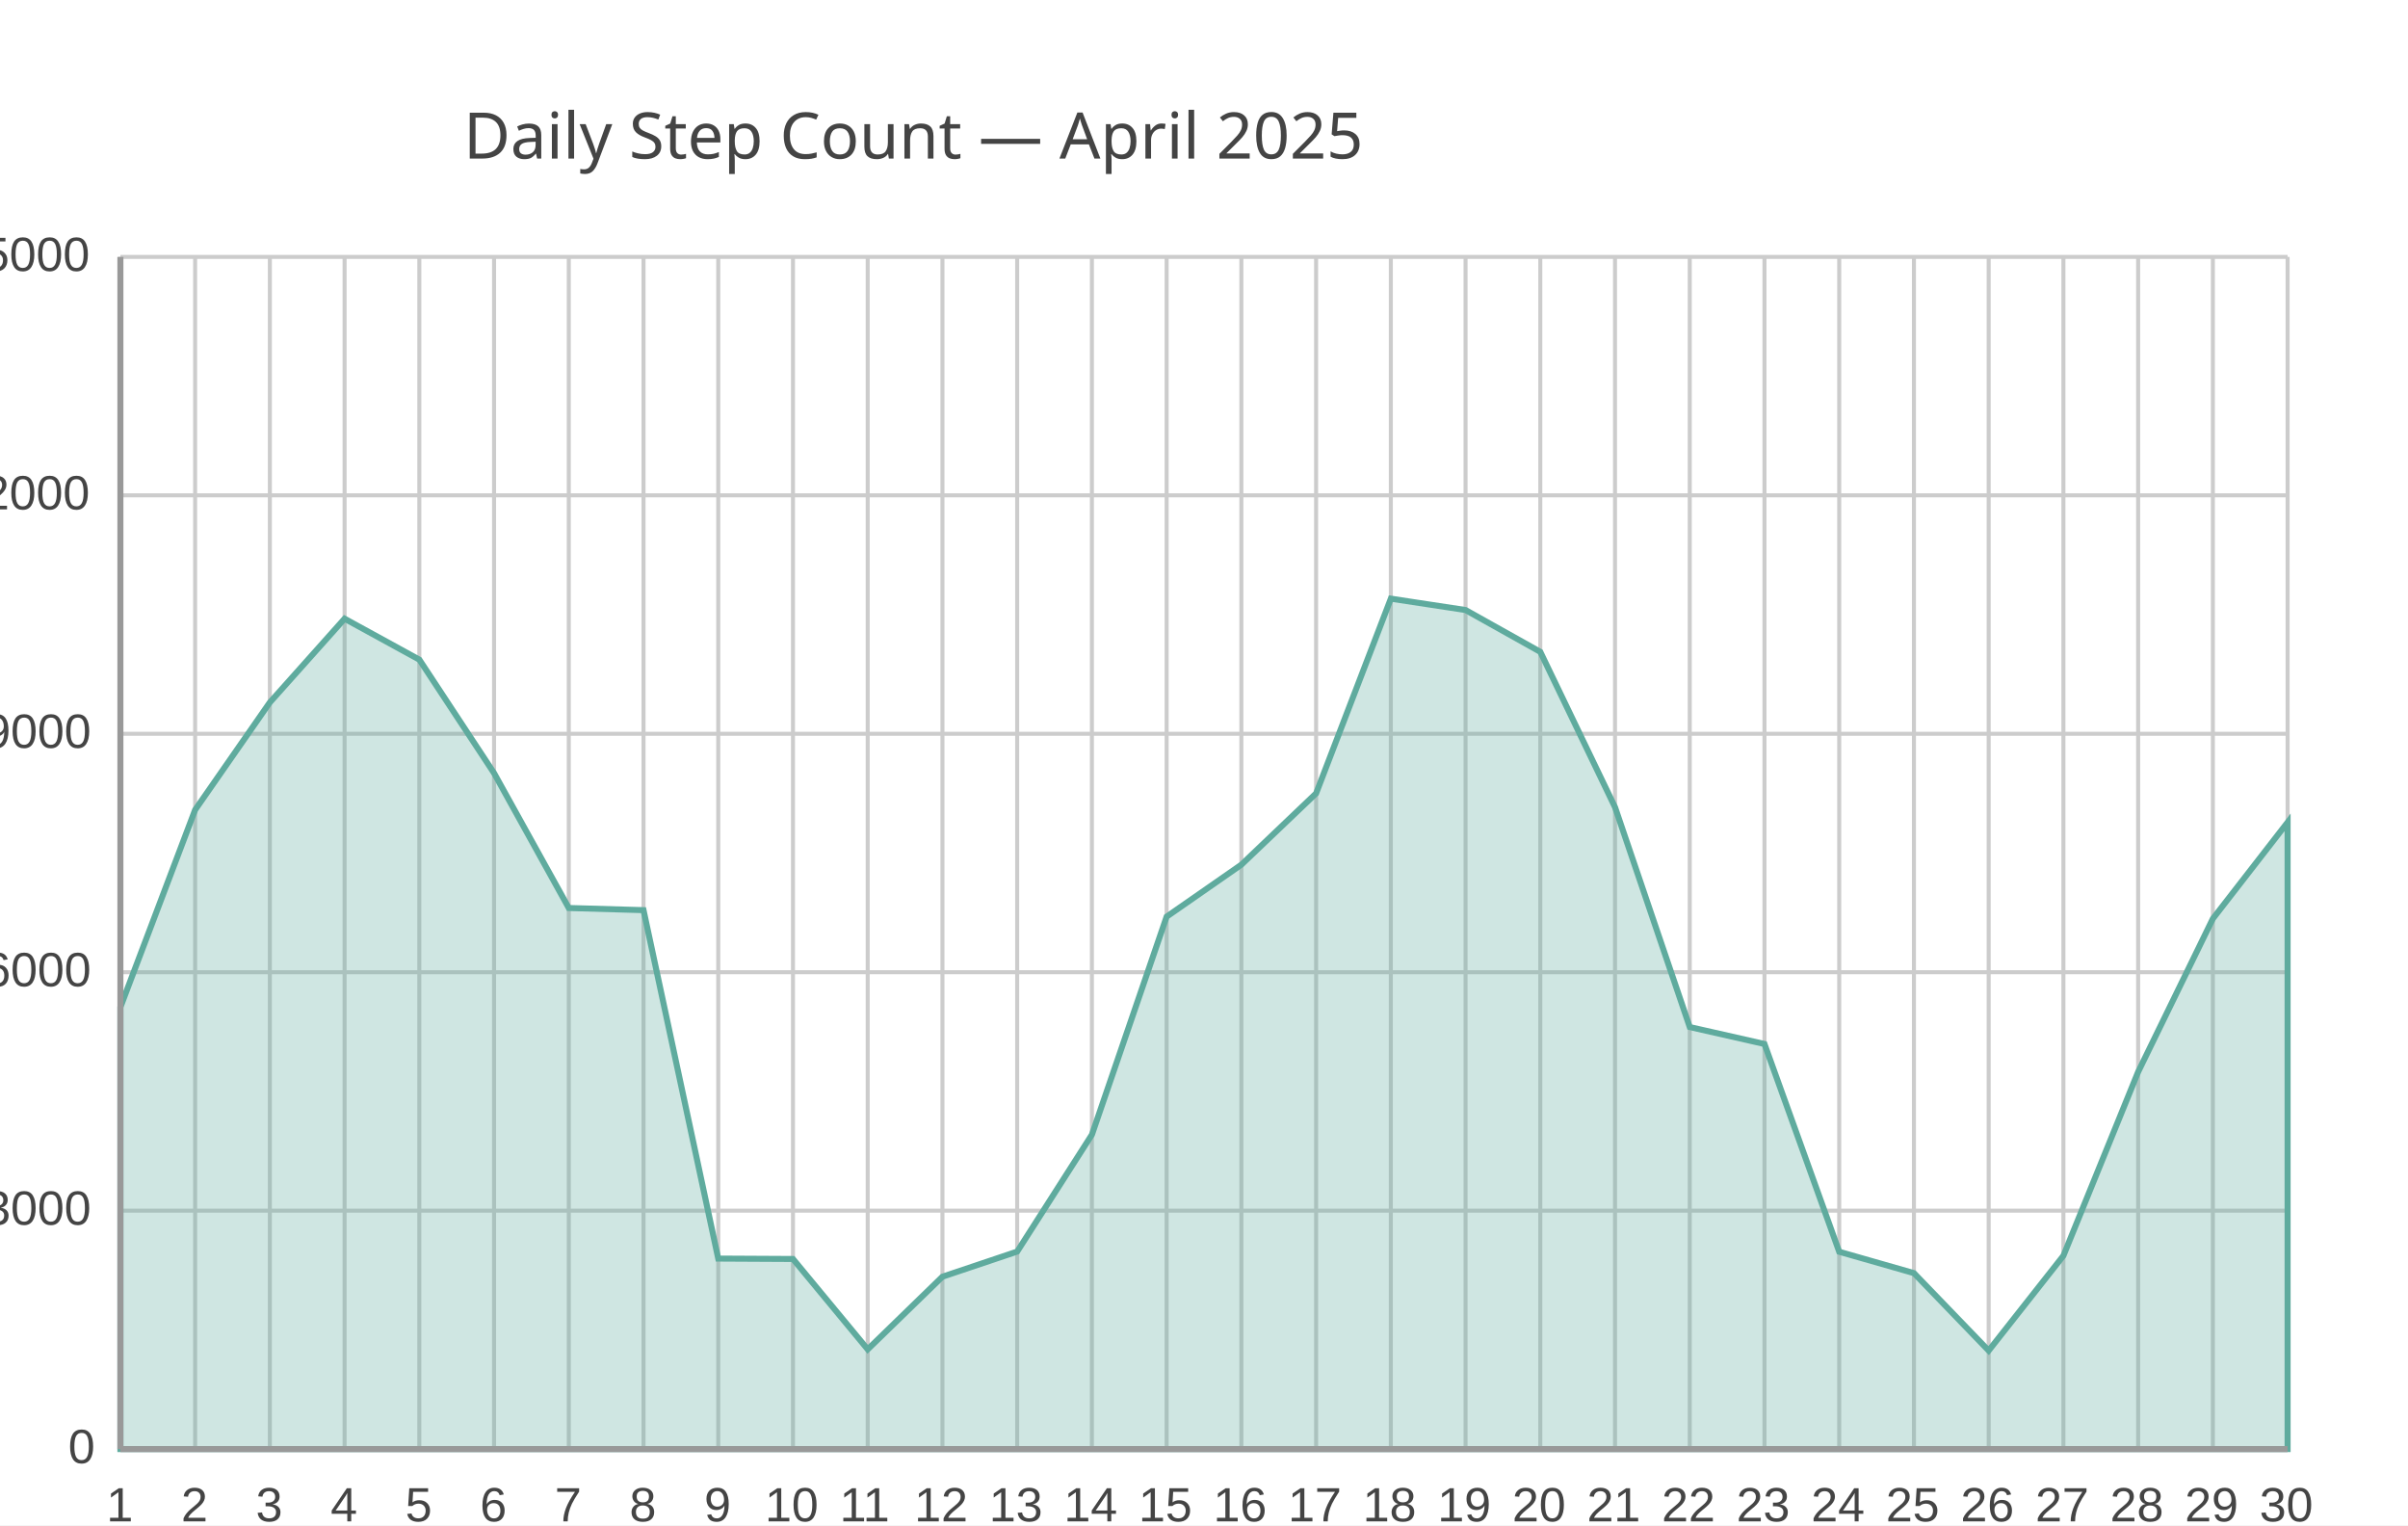
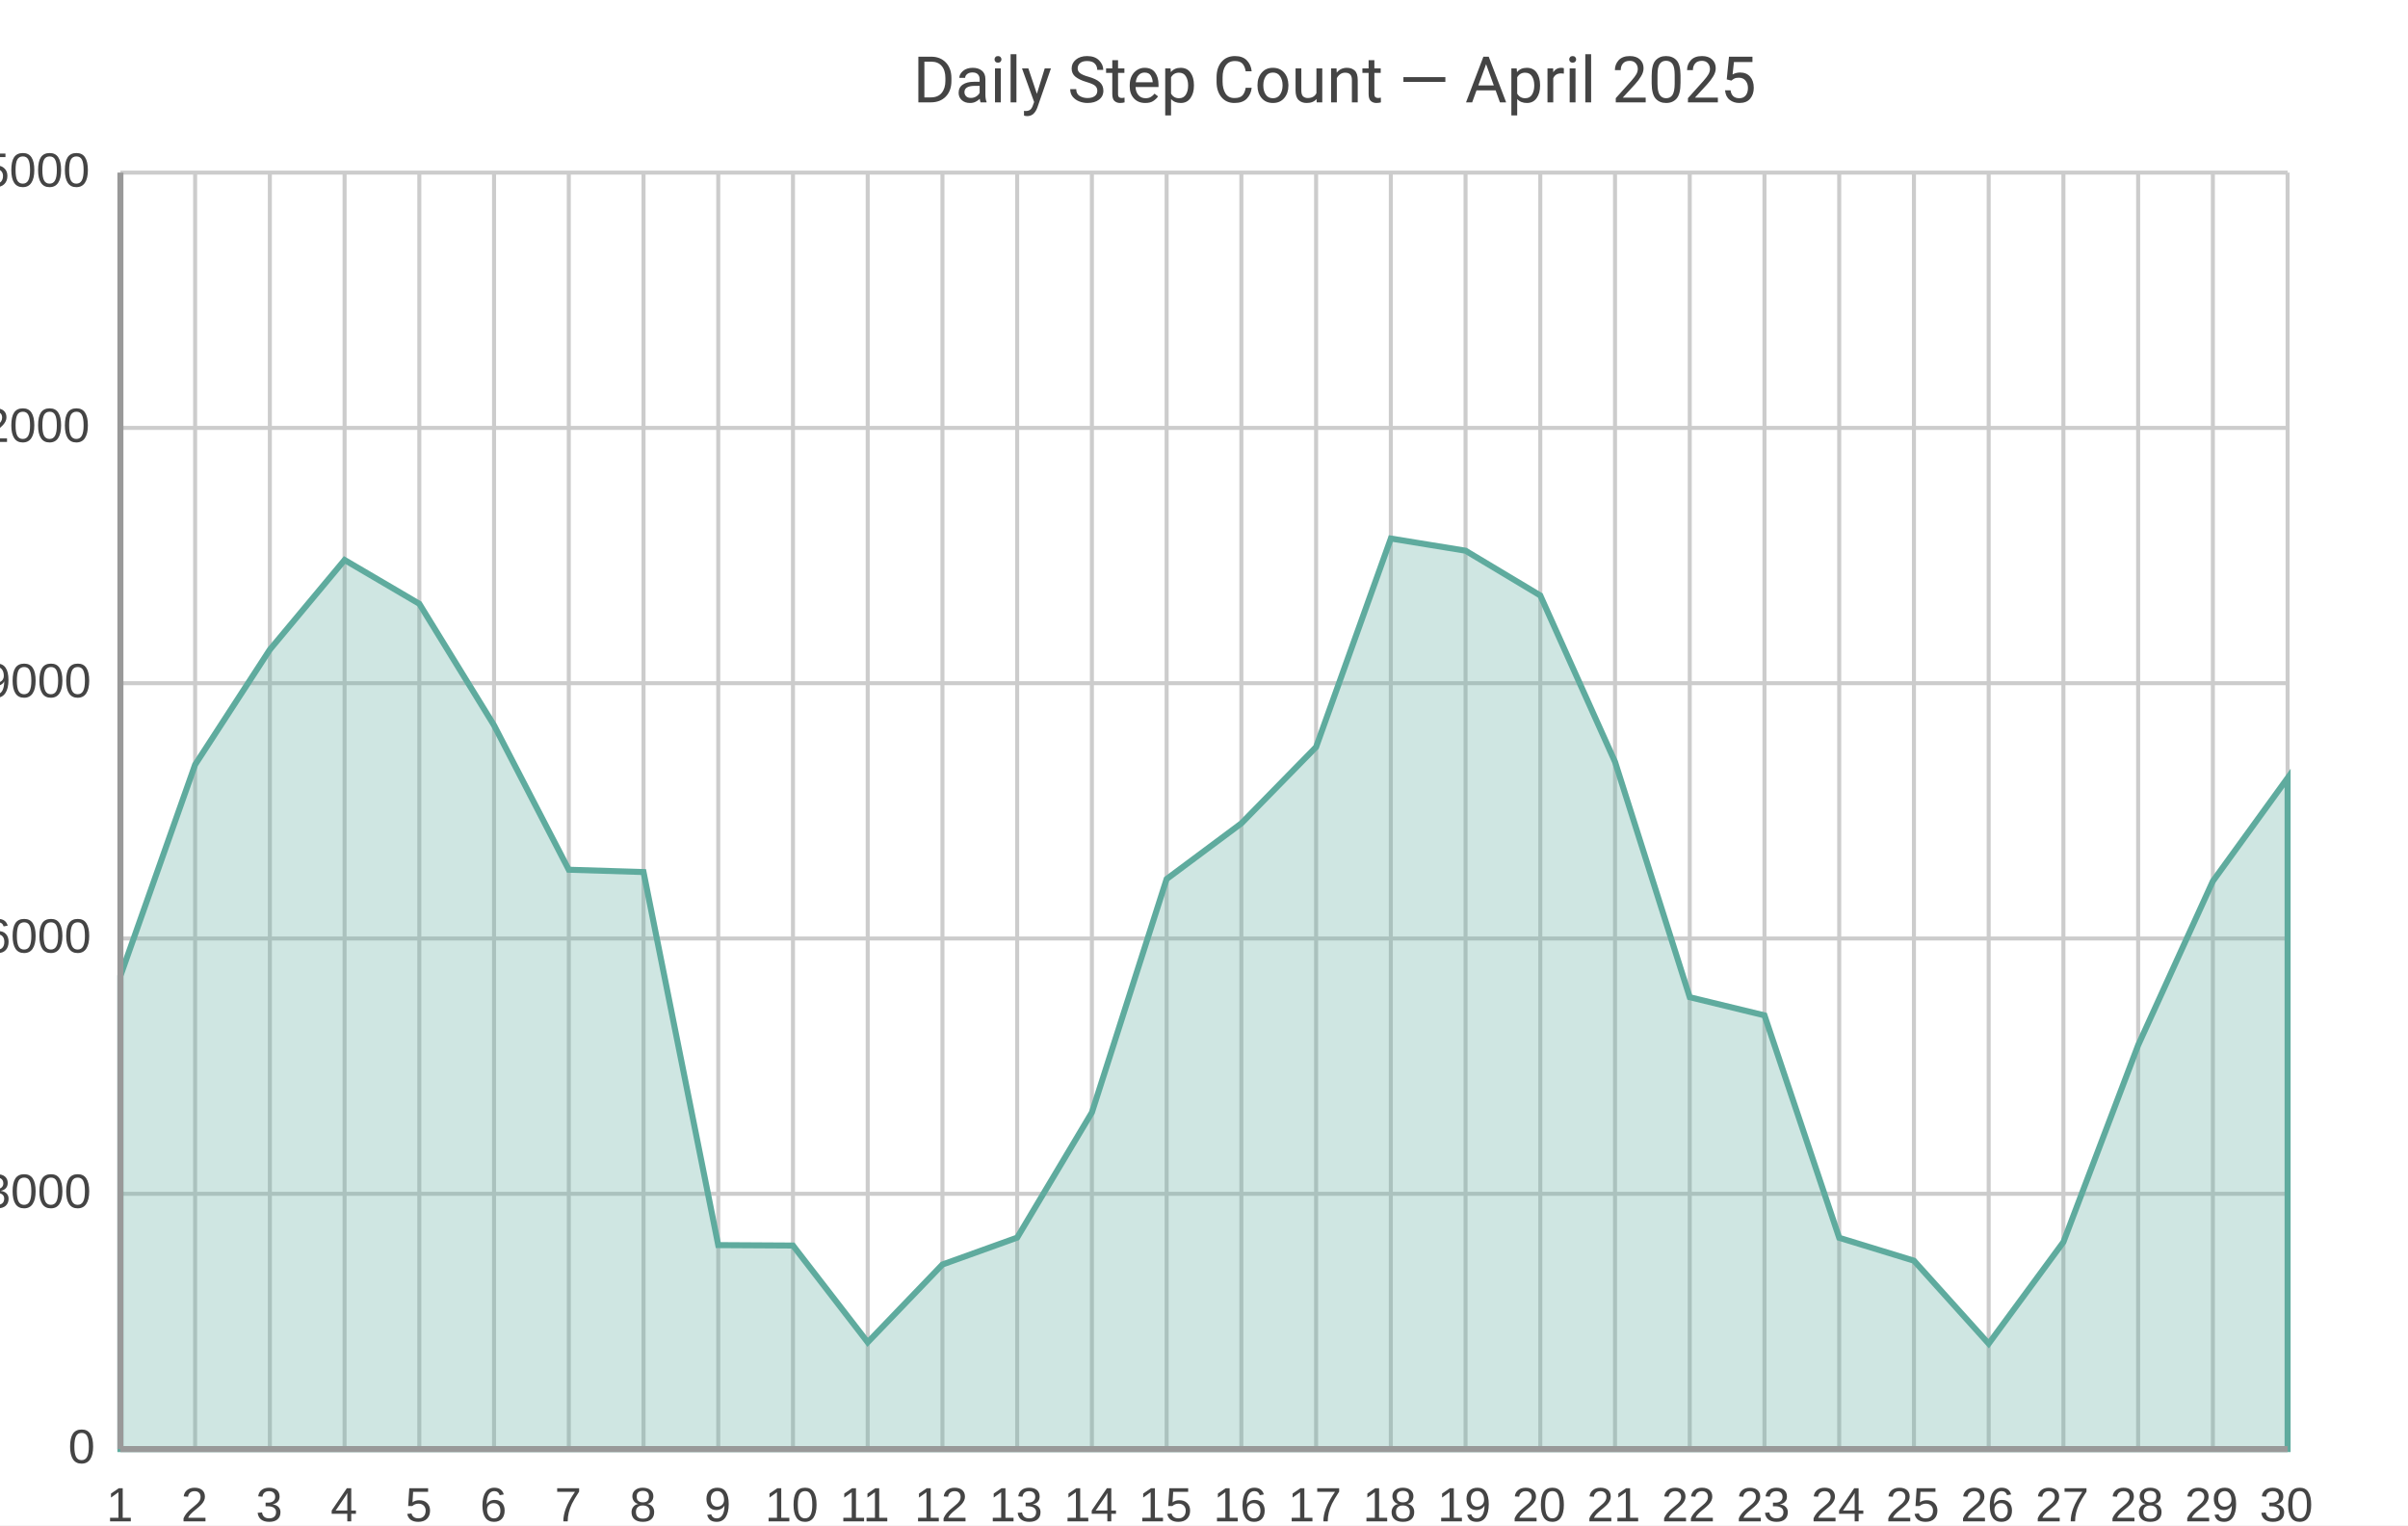
<svg xmlns="http://www.w3.org/2000/svg" width="600" height="380" viewBox="0 0 600 380">
  <path fill="#FFFFFF" d="M0 0 h600 v380 h-600 v-380Z" />
-   <text transform="translate(-184.5, 30)" fill="#444444" font-family="JetBrains Mono" font-weight="normal" font-size="16" x="300.0" y="9.5">Daily Step Count — April 2025</text>
+   <text transform="translate(-72.5, 16.0)" fill="#444444" font-family="Roboto" font-weight="normal" font-size="16" x="300.0" y="9.5">Daily Step Count — April 2025</text>
  <defs>
    <clipPath id="plot-clip">
-       <rect x="0" y="0" width="540.0" height="297.0" />
+       <rect x="0" y="0" width="540.0" height="318.0" />
    </clipPath>
  </defs>
  <g>
-     <path stroke="#CCCCCC" stroke-dasharray="None" d="M0 0.0 h540.0 M0 59.4 h540.0 M0 118.8 h540.0 M0 178.2 h540.0 M0 237.6 h540.0 M0 297.0 h540.0" transform="translate(30.0, 64.0)" />
-     <g font-size="12" font-family="Arial" fill="#444444" transform="translate(24.0, 64.0)">
+     <path stroke="#CCCCCC" stroke-dasharray="None" d="M0 0.0 h540.0 M0 63.6 h540.0 M0 127.2 h540.0 M0 190.8 h540.0 M0 254.4 h540.0 M0 318.0 h540.0" transform="translate(30.0, 43.0)" />
+     <g font-size="12" font-family="Arial" fill="#444444" transform="translate(24.0, 43.0)">
      <text x="0" y="0.0" transform="translate(-35, 3.5)">15000</text>
-       <text x="0" y="59.4" transform="translate(-35, 3.5)">12000</text>
-       <text x="0" y="118.8" transform="translate(-28, 3.5)">9000</text>
-       <text x="0" y="178.2" transform="translate(-28, 3.5)">6000</text>
-       <text x="0" y="237.6" transform="translate(-28, 3.5)">3000</text>
-       <text x="0" y="297.0" transform="translate(-7, 3.5)">0</text>
+       <text x="0" y="63.6" transform="translate(-35, 3.5)">12000</text>
+       <text x="0" y="127.2" transform="translate(-28, 3.5)">9000</text>
+       <text x="0" y="190.8" transform="translate(-28, 3.5)">6000</text>
+       <text x="0" y="254.4" transform="translate(-28, 3.5)">3000</text>
+       <text x="0" y="318.0" transform="translate(-7, 3.5)">0</text>
    </g>
  </g>
  <g>
-     <path stroke="#CCCCCC" stroke-dasharray="None" d="M0.0 0 v297.0 M18.621 0 v297.0 M37.241 0 v297.0 M55.862 0 v297.0 M74.483 0 v297.0 M93.103 0 v297.0 M111.724 0 v297.0 M130.345 0 v297.0 M148.966 0 v297.0 M167.586 0 v297.0 M186.207 0 v297.0 M204.828 0 v297.0 M223.448 0 v297.0 M242.069 0 v297.0 M260.69 0 v297.0 M279.31 0 v297.0 M297.931 0 v297.0 M316.552 0 v297.0 M335.172 0 v297.0 M353.793 0 v297.0 M372.414 0 v297.0 M391.034 0 v297.0 M409.655 0 v297.0 M428.276 0 v297.0 M446.897 0 v297.0 M465.517 0 v297.0 M484.138 0 v297.0 M502.759 0 v297.0 M521.379 0 v297.0 M540.0 0 v297.0" transform="translate(30.0, 64.0)" />
-     <g font-size="12" font-family="Arial" fill="#444444" transform="translate(30.0, 82.0)">
-       <text x="0.0" y="297.0" transform="translate(-3.5, 0)">1</text>
-       <text x="18.621" y="297.0" transform="translate(-3.5, 0)">2</text>
-       <text x="37.241" y="297.0" transform="translate(-3.5, 0)">3</text>
-       <text x="55.862" y="297.0" transform="translate(-3.5, 0)">4</text>
-       <text x="74.483" y="297.0" transform="translate(-3.5, 0)">5</text>
-       <text x="93.103" y="297.0" transform="translate(-3.5, 0)">6</text>
-       <text x="111.724" y="297.0" transform="translate(-3.5, 0)">7</text>
-       <text x="130.345" y="297.0" transform="translate(-3.5, 0)">8</text>
-       <text x="148.966" y="297.0" transform="translate(-3.5, 0)">9</text>
-       <text x="167.586" y="297.0" transform="translate(-7.0, 0)">10</text>
-       <text x="186.207" y="297.0" transform="translate(-7.0, 0)">11</text>
-       <text x="204.828" y="297.0" transform="translate(-7.0, 0)">12</text>
-       <text x="223.448" y="297.0" transform="translate(-7.0, 0)">13</text>
-       <text x="242.069" y="297.0" transform="translate(-7.0, 0)">14</text>
-       <text x="260.69" y="297.0" transform="translate(-7.0, 0)">15</text>
-       <text x="279.31" y="297.0" transform="translate(-7.0, 0)">16</text>
-       <text x="297.931" y="297.0" transform="translate(-7.0, 0)">17</text>
-       <text x="316.552" y="297.0" transform="translate(-7.0, 0)">18</text>
-       <text x="335.172" y="297.0" transform="translate(-7.0, 0)">19</text>
-       <text x="353.793" y="297.0" transform="translate(-7.0, 0)">20</text>
-       <text x="372.414" y="297.0" transform="translate(-7.0, 0)">21</text>
-       <text x="391.034" y="297.0" transform="translate(-7.0, 0)">22</text>
-       <text x="409.655" y="297.0" transform="translate(-7.0, 0)">23</text>
-       <text x="428.276" y="297.0" transform="translate(-7.0, 0)">24</text>
-       <text x="446.897" y="297.0" transform="translate(-7.0, 0)">25</text>
-       <text x="465.517" y="297.0" transform="translate(-7.0, 0)">26</text>
-       <text x="484.138" y="297.0" transform="translate(-7.0, 0)">27</text>
-       <text x="502.759" y="297.0" transform="translate(-7.0, 0)">28</text>
-       <text x="521.379" y="297.0" transform="translate(-7.0, 0)">29</text>
-       <text x="540.0" y="297.0" transform="translate(-7.0, 0)">30</text>
+     <path stroke="#CCCCCC" stroke-dasharray="None" d="M0.0 0 v318.0 M18.621 0 v318.0 M37.241 0 v318.0 M55.862 0 v318.0 M74.483 0 v318.0 M93.103 0 v318.0 M111.724 0 v318.0 M130.345 0 v318.0 M148.966 0 v318.0 M167.586 0 v318.0 M186.207 0 v318.0 M204.828 0 v318.0 M223.448 0 v318.0 M242.069 0 v318.0 M260.69 0 v318.0 M279.31 0 v318.0 M297.931 0 v318.0 M316.552 0 v318.0 M335.172 0 v318.0 M353.793 0 v318.0 M372.414 0 v318.0 M391.034 0 v318.0 M409.655 0 v318.0 M428.276 0 v318.0 M446.897 0 v318.0 M465.517 0 v318.0 M484.138 0 v318.0 M502.759 0 v318.0 M521.379 0 v318.0 M540.0 0 v318.0" transform="translate(30.0, 43.0)" />
+     <g font-size="12" font-family="Arial" fill="#444444" transform="translate(30.0, 61.0)">
+       <text x="0.0" y="318.0" transform="translate(-3.5, 0)">1</text>
+       <text x="18.621" y="318.0" transform="translate(-3.5, 0)">2</text>
+       <text x="37.241" y="318.0" transform="translate(-3.5, 0)">3</text>
+       <text x="55.862" y="318.0" transform="translate(-3.5, 0)">4</text>
+       <text x="74.483" y="318.0" transform="translate(-3.5, 0)">5</text>
+       <text x="93.103" y="318.0" transform="translate(-3.5, 0)">6</text>
+       <text x="111.724" y="318.0" transform="translate(-3.5, 0)">7</text>
+       <text x="130.345" y="318.0" transform="translate(-3.5, 0)">8</text>
+       <text x="148.966" y="318.0" transform="translate(-3.5, 0)">9</text>
+       <text x="167.586" y="318.0" transform="translate(-7.0, 0)">10</text>
+       <text x="186.207" y="318.0" transform="translate(-7.0, 0)">11</text>
+       <text x="204.828" y="318.0" transform="translate(-7.0, 0)">12</text>
+       <text x="223.448" y="318.0" transform="translate(-7.0, 0)">13</text>
+       <text x="242.069" y="318.0" transform="translate(-7.0, 0)">14</text>
+       <text x="260.69" y="318.0" transform="translate(-7.0, 0)">15</text>
+       <text x="279.31" y="318.0" transform="translate(-7.0, 0)">16</text>
+       <text x="297.931" y="318.0" transform="translate(-7.0, 0)">17</text>
+       <text x="316.552" y="318.0" transform="translate(-7.0, 0)">18</text>
+       <text x="335.172" y="318.0" transform="translate(-7.0, 0)">19</text>
+       <text x="353.793" y="318.0" transform="translate(-7.0, 0)">20</text>
+       <text x="372.414" y="318.0" transform="translate(-7.0, 0)">21</text>
+       <text x="391.034" y="318.0" transform="translate(-7.0, 0)">22</text>
+       <text x="409.655" y="318.0" transform="translate(-7.0, 0)">23</text>
+       <text x="428.276" y="318.0" transform="translate(-7.0, 0)">24</text>
+       <text x="446.897" y="318.0" transform="translate(-7.0, 0)">25</text>
+       <text x="465.517" y="318.0" transform="translate(-7.0, 0)">26</text>
+       <text x="484.138" y="318.0" transform="translate(-7.0, 0)">27</text>
+       <text x="502.759" y="318.0" transform="translate(-7.0, 0)">28</text>
+       <text x="521.379" y="318.0" transform="translate(-7.0, 0)">29</text>
+       <text x="540.0" y="318.0" transform="translate(-7.0, 0)">30</text>
    </g>
  </g>
  <g>
-     <path d="M30.0 250.912 L48.621 201.749 L67.241 174.979 L85.862 154.13 L104.483 164.327 L123.103 192.601 L141.724 226.202 L160.345 226.736 L178.966 313.539 L197.586 313.638 L216.207 336.151 L234.828 318.054 L253.448 311.797 L272.069 282.671 L290.69 228.36 L309.31 215.411 L327.931 197.65 L346.552 149.14 L365.172 151.971 L383.793 162.386 L402.414 201.095 L421.034 255.862 L439.655 260.079 L458.276 311.837 L476.897 317.163 L495.517 336.468 L514.138 312.827 L532.759 267.029 L551.379 228.855 L570.0 204.857 L570.0 361.0 L30.0 361.0z" fill="#5fab9e" fill-opacity="0.3" stroke="#5fab9e" stroke-width="1.5" />
+     <path d="M30.0 243.128 L48.621 190.488 L67.241 161.826 L85.862 139.502 L104.483 150.42 L123.103 180.694 L141.724 216.67 L160.345 217.243 L178.966 310.184 L197.586 310.29 L216.207 334.394 L234.828 315.017 L253.448 308.318 L272.069 277.133 L290.69 218.981 L309.31 205.116 L327.931 186.1 L346.552 134.16 L365.172 137.192 L383.793 148.343 L402.414 189.789 L421.034 248.428 L439.655 252.944 L458.276 308.36 L476.897 314.063 L495.517 334.733 L514.138 309.42 L532.759 260.385 L551.379 219.511 L570.0 193.817 L570.0 361.0 L30.0 361.0z" fill="#5fab9e" fill-opacity="0.3" stroke="#5fab9e" stroke-width="1.5" />
  </g>
-   <path d="M30.0 64.0 v297.0 M30.0 361.0 h540.0" stroke="#999" stroke-width="1.5" fill="none" />
+   <path d="M30.0 43.0 v318.0 M30.0 361.0 h540.0" stroke="#999" stroke-width="1.5" fill="none" />
</svg>
